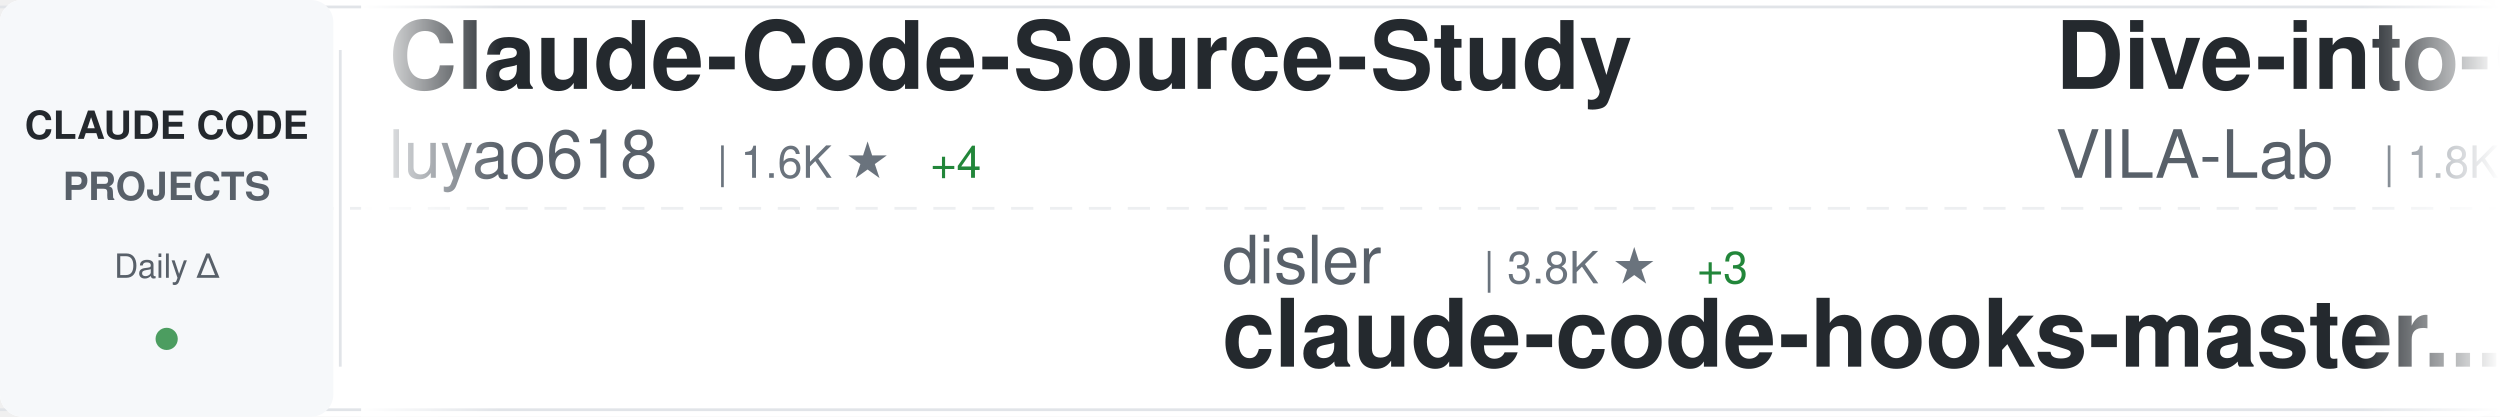
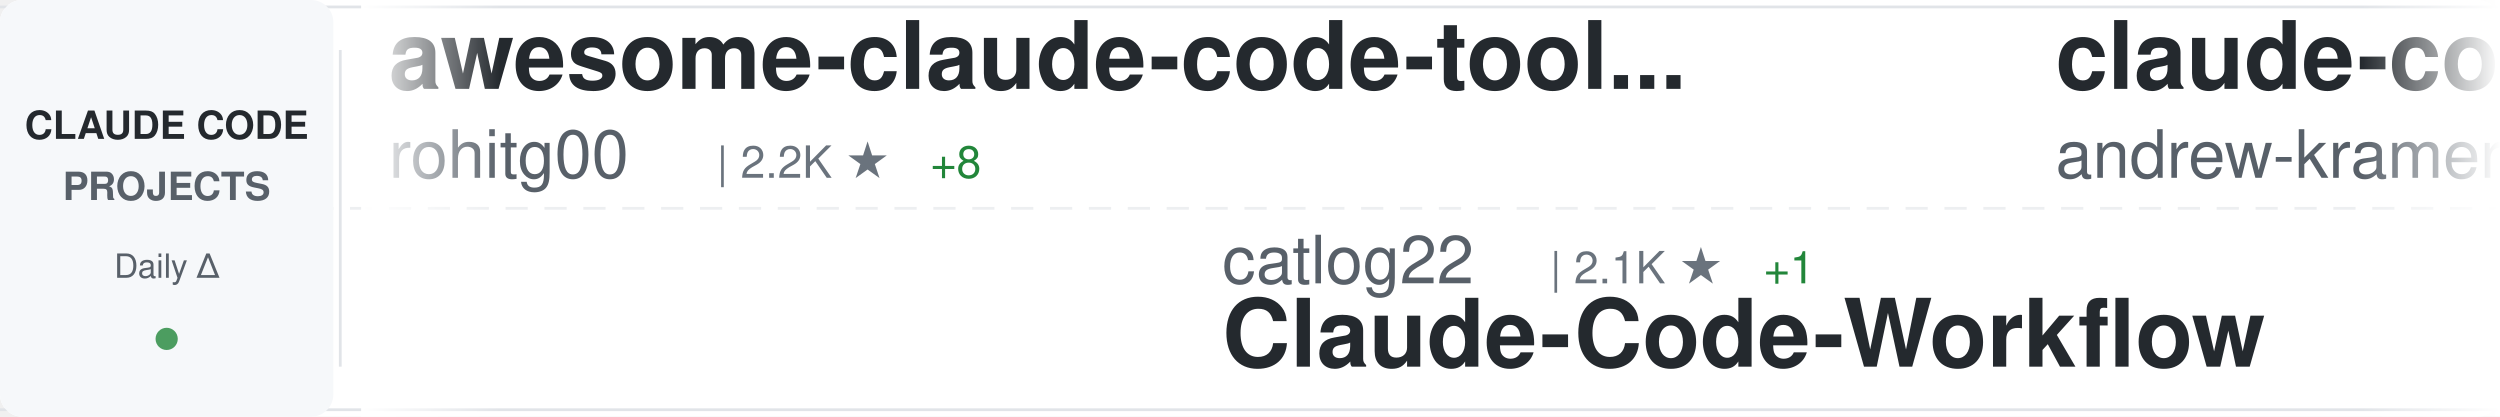
<svg xmlns="http://www.w3.org/2000/svg" width="900" height="150">
  <defs>
    <linearGradient id="awesomeLeftFade" x1="0%" y1="0%" x2="100%" y2="0%">
      <stop offset="0%" style="stop-color:#ffffff;stop-opacity:1" />
      <stop offset="100%" style="stop-color:#ffffff;stop-opacity:0" />
    </linearGradient>
    <linearGradient id="awesomeRightFade" x1="0%" y1="0%" x2="100%" y2="0%">
      <stop offset="0%" style="stop-color:#ffffff;stop-opacity:0" />
      <stop offset="100%" style="stop-color:#ffffff;stop-opacity:1" />
    </linearGradient>
  </defs>
  <rect width="900" height="150" fill="#ffffff" rx="8" />
  <rect x="0" y="2" width="900" height="1" fill="#e1e4e8" />
  <rect x="0" y="147" width="900" height="1" fill="#e1e4e8" />
  <line x1="0" y1="75" x2="900" y2="75" stroke="#e1e4e8" stroke-width="1" stroke-dasharray="8 6" opacity="0.6" />
  <rect x="0" y="0" width="120" height="150" fill="#f6f8fa" rx="8" />
  <text x="60" y="50" font-family="-apple-system, BlinkMacSystemFont, 'Segoe UI', Helvetica, Arial, sans-serif" font-size="14" font-weight="600" fill="#24292e" text-anchor="middle">CLAUDE CODE</text>
  <text x="60" y="72" font-family="-apple-system, BlinkMacSystemFont, 'Segoe UI', Helvetica, Arial, sans-serif" font-size="14" font-weight="600" fill="#586069" text-anchor="middle">PROJECTS</text>
  <text x="60" y="100" font-family="-apple-system, BlinkMacSystemFont, 'Segoe UI', Helvetica, Arial, sans-serif" font-size="12" font-weight="500" fill="#586069" text-anchor="middle">Daily Δ</text>
  <circle cx="60" cy="122" r="4" fill="#22863a" opacity="0.8" />
  <rect x="122" y="18" width="1" height="114" fill="#e1e4e8" />
  <clipPath id="awesomeTickerClip">
    <rect x="130" y="0" width="770" height="150" />
  </clipPath>
  <g clip-path="url(#awesomeTickerClip)">
    <g id="awesomeTickerItems">
      <animateTransform attributeName="transform" attributeType="XML" type="translate" from="0 0" to="-3000 0" dur="54s" repeatCount="indefinite" />
      <g transform="translate(0, 0)">
-         <text x="140" y="32" font-family="-apple-system, BlinkMacSystemFont, 'Segoe UI', Helvetica, Arial, sans-serif" font-size="34" font-weight="600" fill="#24292e">Claude-Code-Source-Study</text>
-         <text x="140" y="64" font-family="-apple-system, BlinkMacSystemFont, 'Segoe UI', Helvetica, Arial, sans-serif" font-size="24" font-weight="400" fill="#586069">luyao618</text>
-         <text x="258" y="64" font-family="-apple-system, BlinkMacSystemFont, 'Segoe UI', Helvetica, Arial, sans-serif" font-size="16" font-weight="500" fill="#6a737d">| 1.6K ★</text>
-         <text x="335" y="64" font-family="-apple-system, BlinkMacSystemFont, 'Segoe UI', Helvetica, Arial, sans-serif" font-size="16" font-weight="500" fill="#22863a"> +4</text>
+         <text x="140" y="32" font-family="-apple-system, BlinkMacSystemFont, 'Segoe UI', Helvetica, Arial, sans-serif" font-size="34" font-weight="600" fill="#24292e">awesome-claude-code-tool...</text>
+         <text x="140" y="64" font-family="-apple-system, BlinkMacSystemFont, 'Segoe UI', Helvetica, Arial, sans-serif" font-size="24" font-weight="400" fill="#586069">rohitg00</text>
+         <text x="258" y="64" font-family="-apple-system, BlinkMacSystemFont, 'Segoe UI', Helvetica, Arial, sans-serif" font-size="16" font-weight="500" fill="#6a737d">| 2.2K ★</text>
+         <text x="335" y="64" font-family="-apple-system, BlinkMacSystemFont, 'Segoe UI', Helvetica, Arial, sans-serif" font-size="16" font-weight="500" fill="#22863a"> +8</text>
      </g>
      <g transform="translate(300, 0)">
-         <text x="140" y="102" font-family="-apple-system, BlinkMacSystemFont, 'Segoe UI', Helvetica, Arial, sans-serif" font-size="24" font-weight="400" fill="#586069">disler</text>
-         <text x="234" y="102" font-family="-apple-system, BlinkMacSystemFont, 'Segoe UI', Helvetica, Arial, sans-serif" font-size="16" font-weight="500" fill="#6a737d">| 3.8K ★</text>
-         <text x="311" y="102" font-family="-apple-system, BlinkMacSystemFont, 'Segoe UI', Helvetica, Arial, sans-serif" font-size="16" font-weight="500" fill="#22863a"> +3</text>
-         <text x="140" y="132" font-family="-apple-system, BlinkMacSystemFont, 'Segoe UI', Helvetica, Arial, sans-serif" font-size="34" font-weight="600" fill="#24292e">claude-code-hooks-master...</text>
+         <text x="140" y="102" font-family="-apple-system, BlinkMacSystemFont, 'Segoe UI', Helvetica, Arial, sans-serif" font-size="24" font-weight="400" fill="#586069">catlog22</text>
+         <text x="258" y="102" font-family="-apple-system, BlinkMacSystemFont, 'Segoe UI', Helvetica, Arial, sans-serif" font-size="16" font-weight="500" fill="#6a737d">| 2.1K ★</text>
+         <text x="335" y="102" font-family="-apple-system, BlinkMacSystemFont, 'Segoe UI', Helvetica, Arial, sans-serif" font-size="16" font-weight="500" fill="#22863a"> +1</text>
+         <text x="140" y="132" font-family="-apple-system, BlinkMacSystemFont, 'Segoe UI', Helvetica, Arial, sans-serif" font-size="34" font-weight="600" fill="#24292e">Claude-Code-Workflow</text>
      </g>
      <g transform="translate(600, 0)">
-         <text x="140" y="32" font-family="-apple-system, BlinkMacSystemFont, 'Segoe UI', Helvetica, Arial, sans-serif" font-size="34" font-weight="600" fill="#24292e">Dive-into-Claude-Code</text>
-         <text x="140" y="64" font-family="-apple-system, BlinkMacSystemFont, 'Segoe UI', Helvetica, Arial, sans-serif" font-size="24" font-weight="400" fill="#586069">VILA-Lab</text>
-         <text x="258" y="64" font-family="-apple-system, BlinkMacSystemFont, 'Segoe UI', Helvetica, Arial, sans-serif" font-size="16" font-weight="500" fill="#6a737d">| 1.8K ★</text>
-         <text x="335" y="64" font-family="-apple-system, BlinkMacSystemFont, 'Segoe UI', Helvetica, Arial, sans-serif" font-size="16" font-weight="500" fill="#22863a"> +9</text>
+         <text x="140" y="32" font-family="-apple-system, BlinkMacSystemFont, 'Segoe UI', Helvetica, Arial, sans-serif" font-size="34" font-weight="600" fill="#24292e">claude-code-source-build</text>
+         <text x="140" y="64" font-family="-apple-system, BlinkMacSystemFont, 'Segoe UI', Helvetica, Arial, sans-serif" font-size="24" font-weight="400" fill="#586069">andrew-kramer-inno</text>
+         <text x="378" y="64" font-family="-apple-system, BlinkMacSystemFont, 'Segoe UI', Helvetica, Arial, sans-serif" font-size="16" font-weight="500" fill="#6a737d">| 593 ★</text>
      </g>
      <g transform="translate(900, 0)">
-         <text x="140" y="102" font-family="-apple-system, BlinkMacSystemFont, 'Segoe UI', Helvetica, Arial, sans-serif" font-size="24" font-weight="400" fill="#586069">affaan-m</text>
-         <text x="258" y="102" font-family="-apple-system, BlinkMacSystemFont, 'Segoe UI', Helvetica, Arial, sans-serif" font-size="16" font-weight="500" fill="#6a737d">| 225.4K ★</text>
-         <text x="353" y="102" font-family="-apple-system, BlinkMacSystemFont, 'Segoe UI', Helvetica, Arial, sans-serif" font-size="16" font-weight="500" fill="#22863a"> +651</text>
-         <text x="140" y="132" font-family="-apple-system, BlinkMacSystemFont, 'Segoe UI', Helvetica, Arial, sans-serif" font-size="34" font-weight="600" fill="#24292e">ECC</text>
+         <text x="140" y="102" font-family="-apple-system, BlinkMacSystemFont, 'Segoe UI', Helvetica, Arial, sans-serif" font-size="24" font-weight="400" fill="#586069">liuup</text>
+         <text x="222" y="102" font-family="-apple-system, BlinkMacSystemFont, 'Segoe UI', Helvetica, Arial, sans-serif" font-size="16" font-weight="500" fill="#6a737d">| 3.4K ★</text>
+         <text x="299" y="102" font-family="-apple-system, BlinkMacSystemFont, 'Segoe UI', Helvetica, Arial, sans-serif" font-size="16" font-weight="500" fill="#22863a"> +16</text>
+         <text x="140" y="132" font-family="-apple-system, BlinkMacSystemFont, 'Segoe UI', Helvetica, Arial, sans-serif" font-size="34" font-weight="600" fill="#24292e">claude-code-analysis</text>
      </g>
      <g transform="translate(1200, 0)">
        <text x="140" y="32" font-family="-apple-system, BlinkMacSystemFont, 'Segoe UI', Helvetica, Arial, sans-serif" font-size="34" font-weight="600" fill="#24292e">Claude-Code</text>
-         <text x="140" y="64" font-family="-apple-system, BlinkMacSystemFont, 'Segoe UI', Helvetica, Arial, sans-serif" font-size="24" font-weight="400" fill="#586069">KPR111</text>
-         <text x="234" y="64" font-family="-apple-system, BlinkMacSystemFont, 'Segoe UI', Helvetica, Arial, sans-serif" font-size="16" font-weight="500" fill="#6a737d">| 18 ★</text>
+         <text x="140" y="64" font-family="-apple-system, BlinkMacSystemFont, 'Segoe UI', Helvetica, Arial, sans-serif" font-size="24" font-weight="400" fill="#586069">pengchengneo</text>
+         <text x="306" y="64" font-family="-apple-system, BlinkMacSystemFont, 'Segoe UI', Helvetica, Arial, sans-serif" font-size="16" font-weight="500" fill="#6a737d">| 1.6K ★</text>
+         <text x="383" y="64" font-family="-apple-system, BlinkMacSystemFont, 'Segoe UI', Helvetica, Arial, sans-serif" font-size="16" font-weight="500" fill="#22863a"> +8</text>
      </g>
      <g transform="translate(1500, 0)">
-         <text x="140" y="102" font-family="-apple-system, BlinkMacSystemFont, 'Segoe UI', Helvetica, Arial, sans-serif" font-size="24" font-weight="400" fill="#586069">lintsinghua</text>
-         <text x="294" y="102" font-family="-apple-system, BlinkMacSystemFont, 'Segoe UI', Helvetica, Arial, sans-serif" font-size="16" font-weight="500" fill="#6a737d">| 3.8K ★</text>
-         <text x="371" y="102" font-family="-apple-system, BlinkMacSystemFont, 'Segoe UI', Helvetica, Arial, sans-serif" font-size="16" font-weight="500" fill="#22863a"> +8</text>
-         <text x="140" y="132" font-family="-apple-system, BlinkMacSystemFont, 'Segoe UI', Helvetica, Arial, sans-serif" font-size="34" font-weight="600" fill="#24292e">claude-code-book</text>
+         <text x="140" y="102" font-family="-apple-system, BlinkMacSystemFont, 'Segoe UI', Helvetica, Arial, sans-serif" font-size="24" font-weight="400" fill="#586069">ding113</text>
+         <text x="246" y="102" font-family="-apple-system, BlinkMacSystemFont, 'Segoe UI', Helvetica, Arial, sans-serif" font-size="16" font-weight="500" fill="#6a737d">| 3.2K ★</text>
+         <text x="323" y="102" font-family="-apple-system, BlinkMacSystemFont, 'Segoe UI', Helvetica, Arial, sans-serif" font-size="16" font-weight="500" fill="#22863a"> +4</text>
+         <text x="140" y="132" font-family="-apple-system, BlinkMacSystemFont, 'Segoe UI', Helvetica, Arial, sans-serif" font-size="34" font-weight="600" fill="#24292e">claude-code-hub</text>
      </g>
      <g transform="translate(1800, 0)">
-         <text x="140" y="32" font-family="-apple-system, BlinkMacSystemFont, 'Segoe UI', Helvetica, Arial, sans-serif" font-size="34" font-weight="600" fill="#24292e">claude-code-source-code-...</text>
-         <text x="140" y="64" font-family="-apple-system, BlinkMacSystemFont, 'Segoe UI', Helvetica, Arial, sans-serif" font-size="24" font-weight="400" fill="#586069">ghuntley</text>
-         <text x="258" y="64" font-family="-apple-system, BlinkMacSystemFont, 'Segoe UI', Helvetica, Arial, sans-serif" font-size="16" font-weight="500" fill="#6a737d">| 986 ★</text>
+         <text x="140" y="32" font-family="-apple-system, BlinkMacSystemFont, 'Segoe UI', Helvetica, Arial, sans-serif" font-size="34" font-weight="600" fill="#24292e">claude-code-tudou</text>
+         <text x="140" y="64" font-family="-apple-system, BlinkMacSystemFont, 'Segoe UI', Helvetica, Arial, sans-serif" font-size="24" font-weight="400" fill="#586069">AICoderTudou</text>
+         <text x="306" y="64" font-family="-apple-system, BlinkMacSystemFont, 'Segoe UI', Helvetica, Arial, sans-serif" font-size="16" font-weight="500" fill="#6a737d">| 498 ★</text>
      </g>
      <g transform="translate(2100, 0)">
-         <text x="140" y="102" font-family="-apple-system, BlinkMacSystemFont, 'Segoe UI', Helvetica, Arial, sans-serif" font-size="24" font-weight="400" fill="#586069">luongnv89</text>
-         <text x="270" y="102" font-family="-apple-system, BlinkMacSystemFont, 'Segoe UI', Helvetica, Arial, sans-serif" font-size="16" font-weight="500" fill="#6a737d">| 39.2K ★</text>
-         <text x="356" y="102" font-family="-apple-system, BlinkMacSystemFont, 'Segoe UI', Helvetica, Arial, sans-serif" font-size="16" font-weight="500" fill="#22863a"> +73</text>
-         <text x="140" y="132" font-family="-apple-system, BlinkMacSystemFont, 'Segoe UI', Helvetica, Arial, sans-serif" font-size="34" font-weight="600" fill="#24292e">claude-howto</text>
+         <text x="140" y="102" font-family="-apple-system, BlinkMacSystemFont, 'Segoe UI', Helvetica, Arial, sans-serif" font-size="24" font-weight="400" fill="#586069">jeremylongshore</text>
+         <text x="342" y="102" font-family="-apple-system, BlinkMacSystemFont, 'Segoe UI', Helvetica, Arial, sans-serif" font-size="16" font-weight="500" fill="#6a737d">| 2.5K ★</text>
+         <text x="419" y="102" font-family="-apple-system, BlinkMacSystemFont, 'Segoe UI', Helvetica, Arial, sans-serif" font-size="16" font-weight="500" fill="#22863a"> +8</text>
+         <text x="140" y="132" font-family="-apple-system, BlinkMacSystemFont, 'Segoe UI', Helvetica, Arial, sans-serif" font-size="34" font-weight="600" fill="#24292e">claude-code-plugins-plus...</text>
      </g>
      <g transform="translate(2400, 0)">
-         <text x="140" y="32" font-family="-apple-system, BlinkMacSystemFont, 'Segoe UI', Helvetica, Arial, sans-serif" font-size="34" font-weight="600" fill="#24292e">claude-skills</text>
-         <text x="140" y="64" font-family="-apple-system, BlinkMacSystemFont, 'Segoe UI', Helvetica, Arial, sans-serif" font-size="24" font-weight="400" fill="#586069">alirezarezvani</text>
-         <text x="330" y="64" font-family="-apple-system, BlinkMacSystemFont, 'Segoe UI', Helvetica, Arial, sans-serif" font-size="16" font-weight="500" fill="#6a737d">| 19.8K ★</text>
-         <text x="416" y="64" font-family="-apple-system, BlinkMacSystemFont, 'Segoe UI', Helvetica, Arial, sans-serif" font-size="16" font-weight="500" fill="#22863a"> +131</text>
+         <text x="140" y="32" font-family="-apple-system, BlinkMacSystemFont, 'Segoe UI', Helvetica, Arial, sans-serif" font-size="34" font-weight="600" fill="#24292e">collection-claude-code-s...</text>
+         <text x="140" y="64" font-family="-apple-system, BlinkMacSystemFont, 'Segoe UI', Helvetica, Arial, sans-serif" font-size="24" font-weight="400" fill="#586069">chauncygu</text>
+         <text x="270" y="64" font-family="-apple-system, BlinkMacSystemFont, 'Segoe UI', Helvetica, Arial, sans-serif" font-size="16" font-weight="500" fill="#6a737d">| 2.7K ★</text>
+         <text x="347" y="64" font-family="-apple-system, BlinkMacSystemFont, 'Segoe UI', Helvetica, Arial, sans-serif" font-size="16" font-weight="500" fill="#22863a"> +5</text>
      </g>
      <g transform="translate(2700, 0)">
-         <text x="140" y="102" font-family="-apple-system, BlinkMacSystemFont, 'Segoe UI', Helvetica, Arial, sans-serif" font-size="24" font-weight="400" fill="#586069">ChinaSiro</text>
-         <text x="270" y="102" font-family="-apple-system, BlinkMacSystemFont, 'Segoe UI', Helvetica, Arial, sans-serif" font-size="16" font-weight="500" fill="#6a737d">| 9.5K ★</text>
-         <text x="347" y="102" font-family="-apple-system, BlinkMacSystemFont, 'Segoe UI', Helvetica, Arial, sans-serif" font-size="16" font-weight="500" fill="#22863a"> +5</text>
-         <text x="140" y="132" font-family="-apple-system, BlinkMacSystemFont, 'Segoe UI', Helvetica, Arial, sans-serif" font-size="34" font-weight="600" fill="#24292e">claude-code-sourcemap</text>
+         <text x="140" y="102" font-family="-apple-system, BlinkMacSystemFont, 'Segoe UI', Helvetica, Arial, sans-serif" font-size="24" font-weight="400" fill="#586069">jqueryscript</text>
+         <text x="306" y="102" font-family="-apple-system, BlinkMacSystemFont, 'Segoe UI', Helvetica, Arial, sans-serif" font-size="16" font-weight="500" fill="#6a737d">| 456 ★</text>
+         <text x="374" y="102" font-family="-apple-system, BlinkMacSystemFont, 'Segoe UI', Helvetica, Arial, sans-serif" font-size="16" font-weight="500" fill="#22863a"> +2</text>
+         <text x="140" y="132" font-family="-apple-system, BlinkMacSystemFont, 'Segoe UI', Helvetica, Arial, sans-serif" font-size="34" font-weight="600" fill="#24292e">awesome-claude-code</text>
      </g>
      <g transform="translate(3000, 0)">
-         <text x="140" y="32" font-family="-apple-system, BlinkMacSystemFont, 'Segoe UI', Helvetica, Arial, sans-serif" font-size="34" font-weight="600" fill="#24292e">Claude-Code-Source-Study</text>
-         <text x="140" y="64" font-family="-apple-system, BlinkMacSystemFont, 'Segoe UI', Helvetica, Arial, sans-serif" font-size="24" font-weight="400" fill="#586069">luyao618</text>
-         <text x="258" y="64" font-family="-apple-system, BlinkMacSystemFont, 'Segoe UI', Helvetica, Arial, sans-serif" font-size="16" font-weight="500" fill="#6a737d">| 1.6K ★</text>
-         <text x="335" y="64" font-family="-apple-system, BlinkMacSystemFont, 'Segoe UI', Helvetica, Arial, sans-serif" font-size="16" font-weight="500" fill="#22863a"> +4</text>
+         <text x="140" y="32" font-family="-apple-system, BlinkMacSystemFont, 'Segoe UI', Helvetica, Arial, sans-serif" font-size="34" font-weight="600" fill="#24292e">awesome-claude-code-tool...</text>
+         <text x="140" y="64" font-family="-apple-system, BlinkMacSystemFont, 'Segoe UI', Helvetica, Arial, sans-serif" font-size="24" font-weight="400" fill="#586069">rohitg00</text>
+         <text x="258" y="64" font-family="-apple-system, BlinkMacSystemFont, 'Segoe UI', Helvetica, Arial, sans-serif" font-size="16" font-weight="500" fill="#6a737d">| 2.2K ★</text>
+         <text x="335" y="64" font-family="-apple-system, BlinkMacSystemFont, 'Segoe UI', Helvetica, Arial, sans-serif" font-size="16" font-weight="500" fill="#22863a"> +8</text>
      </g>
      <g transform="translate(3300, 0)">
-         <text x="140" y="102" font-family="-apple-system, BlinkMacSystemFont, 'Segoe UI', Helvetica, Arial, sans-serif" font-size="24" font-weight="400" fill="#586069">disler</text>
-         <text x="234" y="102" font-family="-apple-system, BlinkMacSystemFont, 'Segoe UI', Helvetica, Arial, sans-serif" font-size="16" font-weight="500" fill="#6a737d">| 3.8K ★</text>
-         <text x="311" y="102" font-family="-apple-system, BlinkMacSystemFont, 'Segoe UI', Helvetica, Arial, sans-serif" font-size="16" font-weight="500" fill="#22863a"> +3</text>
-         <text x="140" y="132" font-family="-apple-system, BlinkMacSystemFont, 'Segoe UI', Helvetica, Arial, sans-serif" font-size="34" font-weight="600" fill="#24292e">claude-code-hooks-master...</text>
+         <text x="140" y="102" font-family="-apple-system, BlinkMacSystemFont, 'Segoe UI', Helvetica, Arial, sans-serif" font-size="24" font-weight="400" fill="#586069">catlog22</text>
+         <text x="258" y="102" font-family="-apple-system, BlinkMacSystemFont, 'Segoe UI', Helvetica, Arial, sans-serif" font-size="16" font-weight="500" fill="#6a737d">| 2.1K ★</text>
+         <text x="335" y="102" font-family="-apple-system, BlinkMacSystemFont, 'Segoe UI', Helvetica, Arial, sans-serif" font-size="16" font-weight="500" fill="#22863a"> +1</text>
+         <text x="140" y="132" font-family="-apple-system, BlinkMacSystemFont, 'Segoe UI', Helvetica, Arial, sans-serif" font-size="34" font-weight="600" fill="#24292e">Claude-Code-Workflow</text>
      </g>
      <g transform="translate(3600, 0)">
-         <text x="140" y="32" font-family="-apple-system, BlinkMacSystemFont, 'Segoe UI', Helvetica, Arial, sans-serif" font-size="34" font-weight="600" fill="#24292e">Dive-into-Claude-Code</text>
-         <text x="140" y="64" font-family="-apple-system, BlinkMacSystemFont, 'Segoe UI', Helvetica, Arial, sans-serif" font-size="24" font-weight="400" fill="#586069">VILA-Lab</text>
-         <text x="258" y="64" font-family="-apple-system, BlinkMacSystemFont, 'Segoe UI', Helvetica, Arial, sans-serif" font-size="16" font-weight="500" fill="#6a737d">| 1.8K ★</text>
-         <text x="335" y="64" font-family="-apple-system, BlinkMacSystemFont, 'Segoe UI', Helvetica, Arial, sans-serif" font-size="16" font-weight="500" fill="#22863a"> +9</text>
+         <text x="140" y="32" font-family="-apple-system, BlinkMacSystemFont, 'Segoe UI', Helvetica, Arial, sans-serif" font-size="34" font-weight="600" fill="#24292e">claude-code-source-build</text>
+         <text x="140" y="64" font-family="-apple-system, BlinkMacSystemFont, 'Segoe UI', Helvetica, Arial, sans-serif" font-size="24" font-weight="400" fill="#586069">andrew-kramer-inno</text>
+         <text x="378" y="64" font-family="-apple-system, BlinkMacSystemFont, 'Segoe UI', Helvetica, Arial, sans-serif" font-size="16" font-weight="500" fill="#6a737d">| 593 ★</text>
      </g>
      <g transform="translate(3900, 0)">
-         <text x="140" y="102" font-family="-apple-system, BlinkMacSystemFont, 'Segoe UI', Helvetica, Arial, sans-serif" font-size="24" font-weight="400" fill="#586069">affaan-m</text>
-         <text x="258" y="102" font-family="-apple-system, BlinkMacSystemFont, 'Segoe UI', Helvetica, Arial, sans-serif" font-size="16" font-weight="500" fill="#6a737d">| 225.4K ★</text>
-         <text x="353" y="102" font-family="-apple-system, BlinkMacSystemFont, 'Segoe UI', Helvetica, Arial, sans-serif" font-size="16" font-weight="500" fill="#22863a"> +651</text>
-         <text x="140" y="132" font-family="-apple-system, BlinkMacSystemFont, 'Segoe UI', Helvetica, Arial, sans-serif" font-size="34" font-weight="600" fill="#24292e">ECC</text>
+         <text x="140" y="102" font-family="-apple-system, BlinkMacSystemFont, 'Segoe UI', Helvetica, Arial, sans-serif" font-size="24" font-weight="400" fill="#586069">liuup</text>
+         <text x="222" y="102" font-family="-apple-system, BlinkMacSystemFont, 'Segoe UI', Helvetica, Arial, sans-serif" font-size="16" font-weight="500" fill="#6a737d">| 3.4K ★</text>
+         <text x="299" y="102" font-family="-apple-system, BlinkMacSystemFont, 'Segoe UI', Helvetica, Arial, sans-serif" font-size="16" font-weight="500" fill="#22863a"> +16</text>
+         <text x="140" y="132" font-family="-apple-system, BlinkMacSystemFont, 'Segoe UI', Helvetica, Arial, sans-serif" font-size="34" font-weight="600" fill="#24292e">claude-code-analysis</text>
      </g>
    </g>
  </g>
  <rect x="130" y="0" width="50" height="150" fill="url(#awesomeLeftFade)" />
  <rect x="850" y="0" width="50" height="150" fill="url(#awesomeRightFade)" />
</svg>
